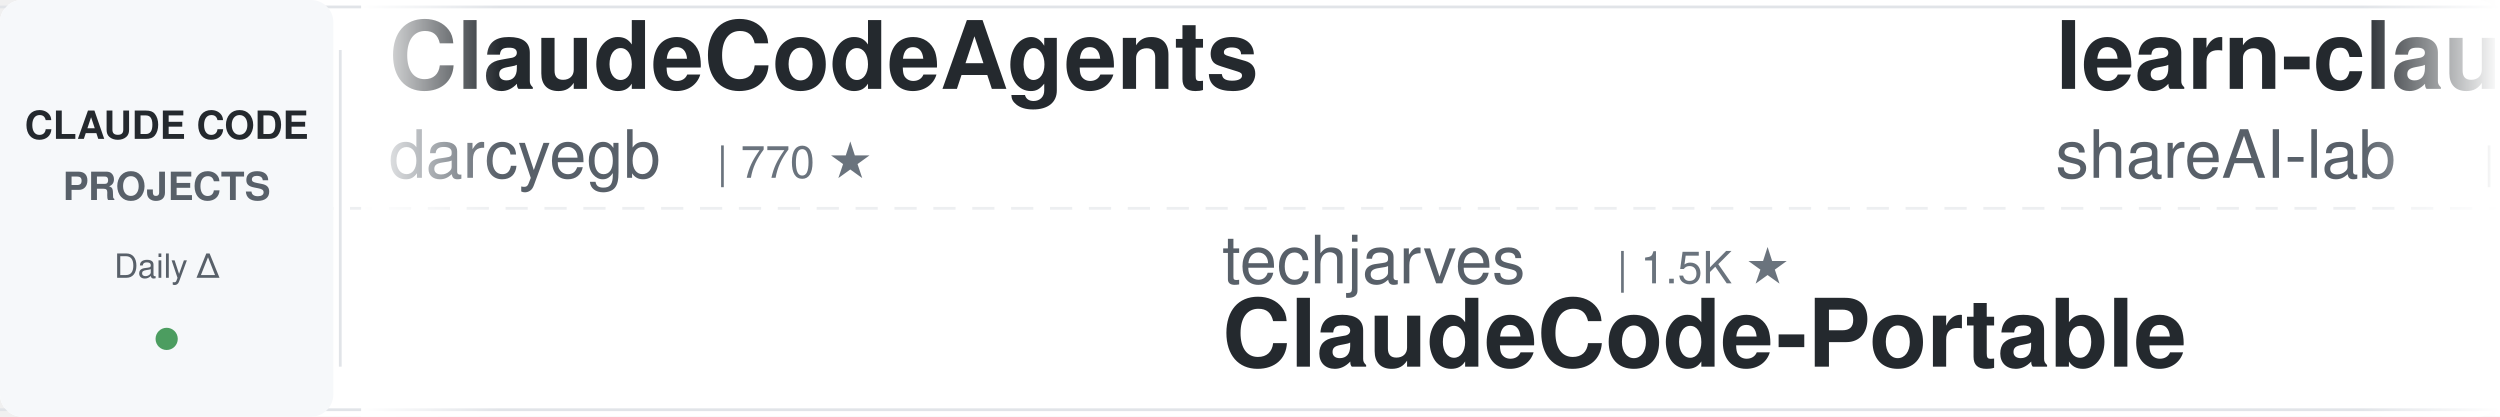
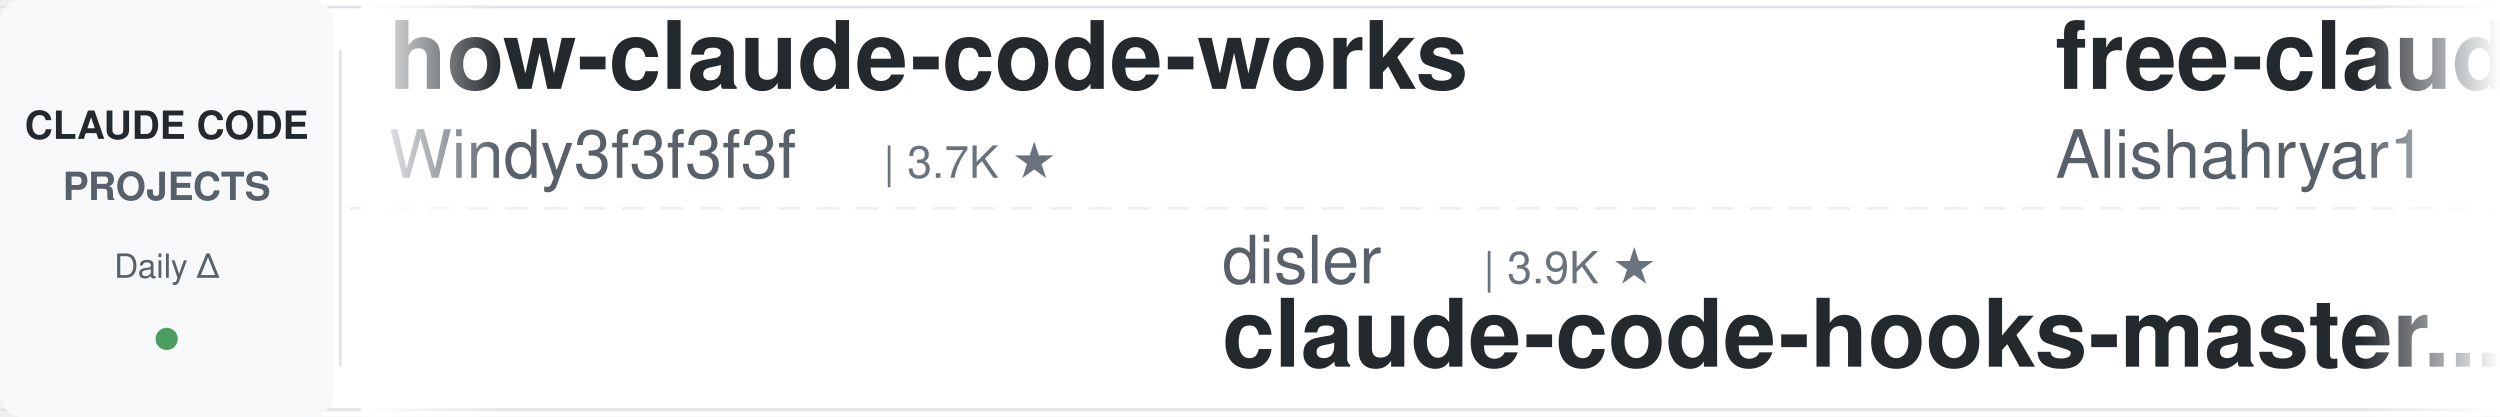
<svg xmlns="http://www.w3.org/2000/svg" width="900" height="150">
  <defs>
    <linearGradient id="leftFade" x1="0%" y1="0%" x2="100%" y2="0%">
      <stop offset="0%" style="stop-color:#ffffff;stop-opacity:1" />
      <stop offset="100%" style="stop-color:#ffffff;stop-opacity:0" />
    </linearGradient>
    <linearGradient id="rightFade" x1="0%" y1="0%" x2="100%" y2="0%">
      <stop offset="0%" style="stop-color:#ffffff;stop-opacity:0" />
      <stop offset="100%" style="stop-color:#ffffff;stop-opacity:1" />
    </linearGradient>
  </defs>
  <rect width="900" height="150" fill="#ffffff" rx="8" />
  <rect x="0" y="2" width="900" height="1" fill="#e1e4e8" />
  <rect x="0" y="147" width="900" height="1" fill="#e1e4e8" />
  <line x1="0" y1="75" x2="900" y2="75" stroke="#e1e4e8" stroke-width="1" stroke-dasharray="8 6" opacity="0.6" />
  <rect x="0" y="0" width="120" height="150" fill="#f6f8fa" rx="8" />
  <text x="60" y="50" font-family="-apple-system, BlinkMacSystemFont, 'Segoe UI', Helvetica, Arial, sans-serif" font-size="14" font-weight="600" fill="#24292e" text-anchor="middle">CLAUDE CODE</text>
  <text x="60" y="72" font-family="-apple-system, BlinkMacSystemFont, 'Segoe UI', Helvetica, Arial, sans-serif" font-size="14" font-weight="600" fill="#586069" text-anchor="middle">PROJECTS</text>
  <text x="60" y="100" font-family="-apple-system, BlinkMacSystemFont, 'Segoe UI', Helvetica, Arial, sans-serif" font-size="12" font-weight="500" fill="#586069" text-anchor="middle">Daily Δ</text>
  <circle cx="60" cy="122" r="4" fill="#22863a" opacity="0.8" />
  <rect x="122" y="18" width="1" height="114" fill="#e1e4e8" />
  <clipPath id="tickerClip">
    <rect x="130" y="0" width="770" height="150" />
  </clipPath>
  <g clip-path="url(#tickerClip)">
    <g id="tickerItems">
      <animateTransform attributeName="transform" attributeType="XML" type="translate" from="0 0" to="-3000 0" dur="54s" repeatCount="indefinite" />
      <g transform="translate(0, 0)">
-         <text x="140" y="32" font-family="-apple-system, BlinkMacSystemFont, 'Segoe UI', Helvetica, Arial, sans-serif" font-size="34" font-weight="600" fill="#24292e">ClaudeCodeAgents</text>
-         <text x="140" y="64" font-family="-apple-system, BlinkMacSystemFont, 'Segoe UI', Helvetica, Arial, sans-serif" font-size="24" font-weight="400" fill="#586069">darcyegb</text>
-         <text x="258" y="64" font-family="-apple-system, BlinkMacSystemFont, 'Segoe UI', Helvetica, Arial, sans-serif" font-size="16" font-weight="500" fill="#6a737d">| 770 ★</text>
+         <text x="140" y="32" font-family="-apple-system, BlinkMacSystemFont, 'Segoe UI', Helvetica, Arial, sans-serif" font-size="34" font-weight="600" fill="#24292e">how-claude-code-works</text>
+         <text x="140" y="64" font-family="-apple-system, BlinkMacSystemFont, 'Segoe UI', Helvetica, Arial, sans-serif" font-size="24" font-weight="400" fill="#586069">Windy3f3f3f3f</text>
+         <text x="318" y="64" font-family="-apple-system, BlinkMacSystemFont, 'Segoe UI', Helvetica, Arial, sans-serif" font-size="16" font-weight="500" fill="#6a737d">| 3.7K ★</text>
      </g>
      <g transform="translate(300, 0)">
-         <text x="140" y="102" font-family="-apple-system, BlinkMacSystemFont, 'Segoe UI', Helvetica, Arial, sans-serif" font-size="24" font-weight="400" fill="#586069">techjarves</text>
-         <text x="282" y="102" font-family="-apple-system, BlinkMacSystemFont, 'Segoe UI', Helvetica, Arial, sans-serif" font-size="16" font-weight="500" fill="#6a737d">| 1.5K ★</text>
-         <text x="140" y="132" font-family="-apple-system, BlinkMacSystemFont, 'Segoe UI', Helvetica, Arial, sans-serif" font-size="34" font-weight="600" fill="#24292e">ClaudeCode-Portable</text>
+         <text x="140" y="102" font-family="-apple-system, BlinkMacSystemFont, 'Segoe UI', Helvetica, Arial, sans-serif" font-size="24" font-weight="400" fill="#586069">disler</text>
+         <text x="234" y="102" font-family="-apple-system, BlinkMacSystemFont, 'Segoe UI', Helvetica, Arial, sans-serif" font-size="16" font-weight="500" fill="#6a737d">| 3.9K ★</text>
+         <text x="140" y="132" font-family="-apple-system, BlinkMacSystemFont, 'Segoe UI', Helvetica, Arial, sans-serif" font-size="34" font-weight="600" fill="#24292e">claude-code-hooks-master...</text>
      </g>
      <g transform="translate(600, 0)">
-         <text x="140" y="32" font-family="-apple-system, BlinkMacSystemFont, 'Segoe UI', Helvetica, Arial, sans-serif" font-size="34" font-weight="600" fill="#24292e">learn-claude-code</text>
-         <text x="140" y="64" font-family="-apple-system, BlinkMacSystemFont, 'Segoe UI', Helvetica, Arial, sans-serif" font-size="24" font-weight="400" fill="#586069">shareAI-lab</text>
-         <text x="294" y="64" font-family="-apple-system, BlinkMacSystemFont, 'Segoe UI', Helvetica, Arial, sans-serif" font-size="16" font-weight="500" fill="#6a737d">| 77.8K ★</text>
+         <text x="140" y="32" font-family="-apple-system, BlinkMacSystemFont, 'Segoe UI', Helvetica, Arial, sans-serif" font-size="34" font-weight="600" fill="#24292e">free-claude-code</text>
+         <text x="140" y="64" font-family="-apple-system, BlinkMacSystemFont, 'Segoe UI', Helvetica, Arial, sans-serif" font-size="24" font-weight="400" fill="#586069">Alishahryar1</text>
+         <text x="306" y="64" font-family="-apple-system, BlinkMacSystemFont, 'Segoe UI', Helvetica, Arial, sans-serif" font-size="16" font-weight="500" fill="#6a737d">| 56.3K ★</text>
      </g>
      <g transform="translate(900, 0)">
-         <text x="140" y="102" font-family="-apple-system, BlinkMacSystemFont, 'Segoe UI', Helvetica, Arial, sans-serif" font-size="24" font-weight="400" fill="#586069">disler</text>
-         <text x="234" y="102" font-family="-apple-system, BlinkMacSystemFont, 'Segoe UI', Helvetica, Arial, sans-serif" font-size="16" font-weight="500" fill="#6a737d">| 1.7K ★</text>
-         <text x="140" y="132" font-family="-apple-system, BlinkMacSystemFont, 'Segoe UI', Helvetica, Arial, sans-serif" font-size="34" font-weight="600" fill="#24292e">pi-vs-claude-code</text>
+         <text x="140" y="102" font-family="-apple-system, BlinkMacSystemFont, 'Segoe UI', Helvetica, Arial, sans-serif" font-size="24" font-weight="400" fill="#586069">davila7</text>
+         <text x="246" y="102" font-family="-apple-system, BlinkMacSystemFont, 'Segoe UI', Helvetica, Arial, sans-serif" font-size="16" font-weight="500" fill="#6a737d">| 32.2K ★</text>
+         <text x="140" y="132" font-family="-apple-system, BlinkMacSystemFont, 'Segoe UI', Helvetica, Arial, sans-serif" font-size="34" font-weight="600" fill="#24292e">claude-code-templates</text>
      </g>
      <g transform="translate(1200, 0)">
-         <text x="140" y="32" font-family="-apple-system, BlinkMacSystemFont, 'Segoe UI', Helvetica, Arial, sans-serif" font-size="34" font-weight="600" fill="#24292e">Claude-Code-Usage-Monito...</text>
-         <text x="140" y="64" font-family="-apple-system, BlinkMacSystemFont, 'Segoe UI', Helvetica, Arial, sans-serif" font-size="24" font-weight="400" fill="#586069">Maciek-roboblog</text>
-         <text x="342" y="64" font-family="-apple-system, BlinkMacSystemFont, 'Segoe UI', Helvetica, Arial, sans-serif" font-size="16" font-weight="500" fill="#6a737d">| 8.7K ★</text>
+         <text x="140" y="32" font-family="-apple-system, BlinkMacSystemFont, 'Segoe UI', Helvetica, Arial, sans-serif" font-size="34" font-weight="600" fill="#24292e">system_prompts_leaks</text>
+         <text x="140" y="64" font-family="-apple-system, BlinkMacSystemFont, 'Segoe UI', Helvetica, Arial, sans-serif" font-size="24" font-weight="400" fill="#586069">asgeirtj</text>
+         <text x="258" y="64" font-family="-apple-system, BlinkMacSystemFont, 'Segoe UI', Helvetica, Arial, sans-serif" font-size="16" font-weight="500" fill="#6a737d">| 68.7K ★</text>
      </g>
      <g transform="translate(1500, 0)">
-         <text x="140" y="102" font-family="-apple-system, BlinkMacSystemFont, 'Segoe UI', Helvetica, Arial, sans-serif" font-size="24" font-weight="400" fill="#586069">farion1231</text>
-         <text x="282" y="102" font-family="-apple-system, BlinkMacSystemFont, 'Segoe UI', Helvetica, Arial, sans-serif" font-size="16" font-weight="500" fill="#6a737d">| 139.1K ★</text>
-         <text x="140" y="132" font-family="-apple-system, BlinkMacSystemFont, 'Segoe UI', Helvetica, Arial, sans-serif" font-size="34" font-weight="600" fill="#24292e">cc-switch</text>
+         <text x="140" y="102" font-family="-apple-system, BlinkMacSystemFont, 'Segoe UI', Helvetica, Arial, sans-serif" font-size="24" font-weight="400" fill="#586069">krusemediallc</text>
+         <text x="318" y="102" font-family="-apple-system, BlinkMacSystemFont, 'Segoe UI', Helvetica, Arial, sans-serif" font-size="16" font-weight="500" fill="#6a737d">| 1.6K ★</text>
+         <text x="140" y="132" font-family="-apple-system, BlinkMacSystemFont, 'Segoe UI', Helvetica, Arial, sans-serif" font-size="34" font-weight="600" fill="#24292e">arcads-claude-code</text>
      </g>
      <g transform="translate(1800, 0)">
-         <text x="140" y="32" font-family="-apple-system, BlinkMacSystemFont, 'Segoe UI', Helvetica, Arial, sans-serif" font-size="34" font-weight="600" fill="#24292e">my-claude-code-setup</text>
-         <text x="140" y="64" font-family="-apple-system, BlinkMacSystemFont, 'Segoe UI', Helvetica, Arial, sans-serif" font-size="24" font-weight="400" fill="#586069">centminmod</text>
-         <text x="282" y="64" font-family="-apple-system, BlinkMacSystemFont, 'Segoe UI', Helvetica, Arial, sans-serif" font-size="16" font-weight="500" fill="#6a737d">| 2.6K ★</text>
+         <text x="140" y="32" font-family="-apple-system, BlinkMacSystemFont, 'Segoe UI', Helvetica, Arial, sans-serif" font-size="34" font-weight="600" fill="#24292e">claude-code-router</text>
+         <text x="140" y="64" font-family="-apple-system, BlinkMacSystemFont, 'Segoe UI', Helvetica, Arial, sans-serif" font-size="24" font-weight="400" fill="#586069">musistudio</text>
+         <text x="282" y="64" font-family="-apple-system, BlinkMacSystemFont, 'Segoe UI', Helvetica, Arial, sans-serif" font-size="16" font-weight="500" fill="#6a737d">| 37.5K ★</text>
      </g>
      <g transform="translate(2100, 0)">
-         <text x="140" y="102" font-family="-apple-system, BlinkMacSystemFont, 'Segoe UI', Helvetica, Arial, sans-serif" font-size="24" font-weight="400" fill="#586069">fuergaosi233</text>
-         <text x="306" y="102" font-family="-apple-system, BlinkMacSystemFont, 'Segoe UI', Helvetica, Arial, sans-serif" font-size="16" font-weight="500" fill="#6a737d">| 2.8K ★</text>
-         <text x="140" y="132" font-family="-apple-system, BlinkMacSystemFont, 'Segoe UI', Helvetica, Arial, sans-serif" font-size="34" font-weight="600" fill="#24292e">claude-code-proxy</text>
+         <text x="140" y="102" font-family="-apple-system, BlinkMacSystemFont, 'Segoe UI', Helvetica, Arial, sans-serif" font-size="24" font-weight="400" fill="#586069">Donchitos</text>
+         <text x="270" y="102" font-family="-apple-system, BlinkMacSystemFont, 'Segoe UI', Helvetica, Arial, sans-serif" font-size="16" font-weight="500" fill="#6a737d">| 25.6K ★</text>
+         <text x="140" y="132" font-family="-apple-system, BlinkMacSystemFont, 'Segoe UI', Helvetica, Arial, sans-serif" font-size="34" font-weight="600" fill="#24292e">Claude-Code-Game-Studios</text>
      </g>
      <g transform="translate(2400, 0)">
-         <text x="140" y="32" font-family="-apple-system, BlinkMacSystemFont, 'Segoe UI', Helvetica, Arial, sans-serif" font-size="34" font-weight="600" fill="#24292e">claude-code-harness</text>
-         <text x="140" y="64" font-family="-apple-system, BlinkMacSystemFont, 'Segoe UI', Helvetica, Arial, sans-serif" font-size="24" font-weight="400" fill="#586069">Chachamaru127</text>
-         <text x="318" y="64" font-family="-apple-system, BlinkMacSystemFont, 'Segoe UI', Helvetica, Arial, sans-serif" font-size="16" font-weight="500" fill="#6a737d">| 3.1K ★</text>
+         <text x="140" y="32" font-family="-apple-system, BlinkMacSystemFont, 'Segoe UI', Helvetica, Arial, sans-serif" font-size="34" font-weight="600" fill="#24292e">claude-code-ultimate-gui...</text>
+         <text x="140" y="64" font-family="-apple-system, BlinkMacSystemFont, 'Segoe UI', Helvetica, Arial, sans-serif" font-size="24" font-weight="400" fill="#586069">FlorianBruniaux</text>
+         <text x="342" y="64" font-family="-apple-system, BlinkMacSystemFont, 'Segoe UI', Helvetica, Arial, sans-serif" font-size="16" font-weight="500" fill="#6a737d">| 6.1K ★</text>
      </g>
      <g transform="translate(2700, 0)">
-         <text x="140" y="102" font-family="-apple-system, BlinkMacSystemFont, 'Segoe UI', Helvetica, Arial, sans-serif" font-size="24" font-weight="400" fill="#586069">Windy3f3f3f3f</text>
-         <text x="318" y="102" font-family="-apple-system, BlinkMacSystemFont, 'Segoe UI', Helvetica, Arial, sans-serif" font-size="16" font-weight="500" fill="#6a737d">| 3.7K ★</text>
-         <text x="140" y="132" font-family="-apple-system, BlinkMacSystemFont, 'Segoe UI', Helvetica, Arial, sans-serif" font-size="34" font-weight="600" fill="#24292e">how-claude-code-works</text>
+         <text x="140" y="102" font-family="-apple-system, BlinkMacSystemFont, 'Segoe UI', Helvetica, Arial, sans-serif" font-size="24" font-weight="400" fill="#586069">Cranot</text>
+         <text x="234" y="102" font-family="-apple-system, BlinkMacSystemFont, 'Segoe UI', Helvetica, Arial, sans-serif" font-size="16" font-weight="500" fill="#6a737d">| 2.9K ★</text>
+         <text x="140" y="132" font-family="-apple-system, BlinkMacSystemFont, 'Segoe UI', Helvetica, Arial, sans-serif" font-size="34" font-weight="600" fill="#24292e">claude-code-guide</text>
      </g>
      <g transform="translate(3000, 0)">
-         <text x="140" y="32" font-family="-apple-system, BlinkMacSystemFont, 'Segoe UI', Helvetica, Arial, sans-serif" font-size="34" font-weight="600" fill="#24292e">ClaudeCodeAgents</text>
-         <text x="140" y="64" font-family="-apple-system, BlinkMacSystemFont, 'Segoe UI', Helvetica, Arial, sans-serif" font-size="24" font-weight="400" fill="#586069">darcyegb</text>
-         <text x="258" y="64" font-family="-apple-system, BlinkMacSystemFont, 'Segoe UI', Helvetica, Arial, sans-serif" font-size="16" font-weight="500" fill="#6a737d">| 770 ★</text>
+         <text x="140" y="32" font-family="-apple-system, BlinkMacSystemFont, 'Segoe UI', Helvetica, Arial, sans-serif" font-size="34" font-weight="600" fill="#24292e">how-claude-code-works</text>
+         <text x="140" y="64" font-family="-apple-system, BlinkMacSystemFont, 'Segoe UI', Helvetica, Arial, sans-serif" font-size="24" font-weight="400" fill="#586069">Windy3f3f3f3f</text>
+         <text x="318" y="64" font-family="-apple-system, BlinkMacSystemFont, 'Segoe UI', Helvetica, Arial, sans-serif" font-size="16" font-weight="500" fill="#6a737d">| 3.7K ★</text>
      </g>
      <g transform="translate(3300, 0)">
-         <text x="140" y="102" font-family="-apple-system, BlinkMacSystemFont, 'Segoe UI', Helvetica, Arial, sans-serif" font-size="24" font-weight="400" fill="#586069">techjarves</text>
-         <text x="282" y="102" font-family="-apple-system, BlinkMacSystemFont, 'Segoe UI', Helvetica, Arial, sans-serif" font-size="16" font-weight="500" fill="#6a737d">| 1.5K ★</text>
-         <text x="140" y="132" font-family="-apple-system, BlinkMacSystemFont, 'Segoe UI', Helvetica, Arial, sans-serif" font-size="34" font-weight="600" fill="#24292e">ClaudeCode-Portable</text>
+         <text x="140" y="102" font-family="-apple-system, BlinkMacSystemFont, 'Segoe UI', Helvetica, Arial, sans-serif" font-size="24" font-weight="400" fill="#586069">disler</text>
+         <text x="234" y="102" font-family="-apple-system, BlinkMacSystemFont, 'Segoe UI', Helvetica, Arial, sans-serif" font-size="16" font-weight="500" fill="#6a737d">| 3.9K ★</text>
+         <text x="140" y="132" font-family="-apple-system, BlinkMacSystemFont, 'Segoe UI', Helvetica, Arial, sans-serif" font-size="34" font-weight="600" fill="#24292e">claude-code-hooks-master...</text>
      </g>
      <g transform="translate(3600, 0)">
-         <text x="140" y="32" font-family="-apple-system, BlinkMacSystemFont, 'Segoe UI', Helvetica, Arial, sans-serif" font-size="34" font-weight="600" fill="#24292e">learn-claude-code</text>
-         <text x="140" y="64" font-family="-apple-system, BlinkMacSystemFont, 'Segoe UI', Helvetica, Arial, sans-serif" font-size="24" font-weight="400" fill="#586069">shareAI-lab</text>
-         <text x="294" y="64" font-family="-apple-system, BlinkMacSystemFont, 'Segoe UI', Helvetica, Arial, sans-serif" font-size="16" font-weight="500" fill="#6a737d">| 77.8K ★</text>
+         <text x="140" y="32" font-family="-apple-system, BlinkMacSystemFont, 'Segoe UI', Helvetica, Arial, sans-serif" font-size="34" font-weight="600" fill="#24292e">free-claude-code</text>
+         <text x="140" y="64" font-family="-apple-system, BlinkMacSystemFont, 'Segoe UI', Helvetica, Arial, sans-serif" font-size="24" font-weight="400" fill="#586069">Alishahryar1</text>
+         <text x="306" y="64" font-family="-apple-system, BlinkMacSystemFont, 'Segoe UI', Helvetica, Arial, sans-serif" font-size="16" font-weight="500" fill="#6a737d">| 56.3K ★</text>
      </g>
      <g transform="translate(3900, 0)">
-         <text x="140" y="102" font-family="-apple-system, BlinkMacSystemFont, 'Segoe UI', Helvetica, Arial, sans-serif" font-size="24" font-weight="400" fill="#586069">disler</text>
-         <text x="234" y="102" font-family="-apple-system, BlinkMacSystemFont, 'Segoe UI', Helvetica, Arial, sans-serif" font-size="16" font-weight="500" fill="#6a737d">| 1.7K ★</text>
-         <text x="140" y="132" font-family="-apple-system, BlinkMacSystemFont, 'Segoe UI', Helvetica, Arial, sans-serif" font-size="34" font-weight="600" fill="#24292e">pi-vs-claude-code</text>
+         <text x="140" y="102" font-family="-apple-system, BlinkMacSystemFont, 'Segoe UI', Helvetica, Arial, sans-serif" font-size="24" font-weight="400" fill="#586069">davila7</text>
+         <text x="246" y="102" font-family="-apple-system, BlinkMacSystemFont, 'Segoe UI', Helvetica, Arial, sans-serif" font-size="16" font-weight="500" fill="#6a737d">| 32.2K ★</text>
+         <text x="140" y="132" font-family="-apple-system, BlinkMacSystemFont, 'Segoe UI', Helvetica, Arial, sans-serif" font-size="34" font-weight="600" fill="#24292e">claude-code-templates</text>
      </g>
    </g>
  </g>
  <rect x="130" y="0" width="50" height="150" fill="url(#leftFade)" />
  <rect x="850" y="0" width="50" height="150" fill="url(#rightFade)" />
</svg>
